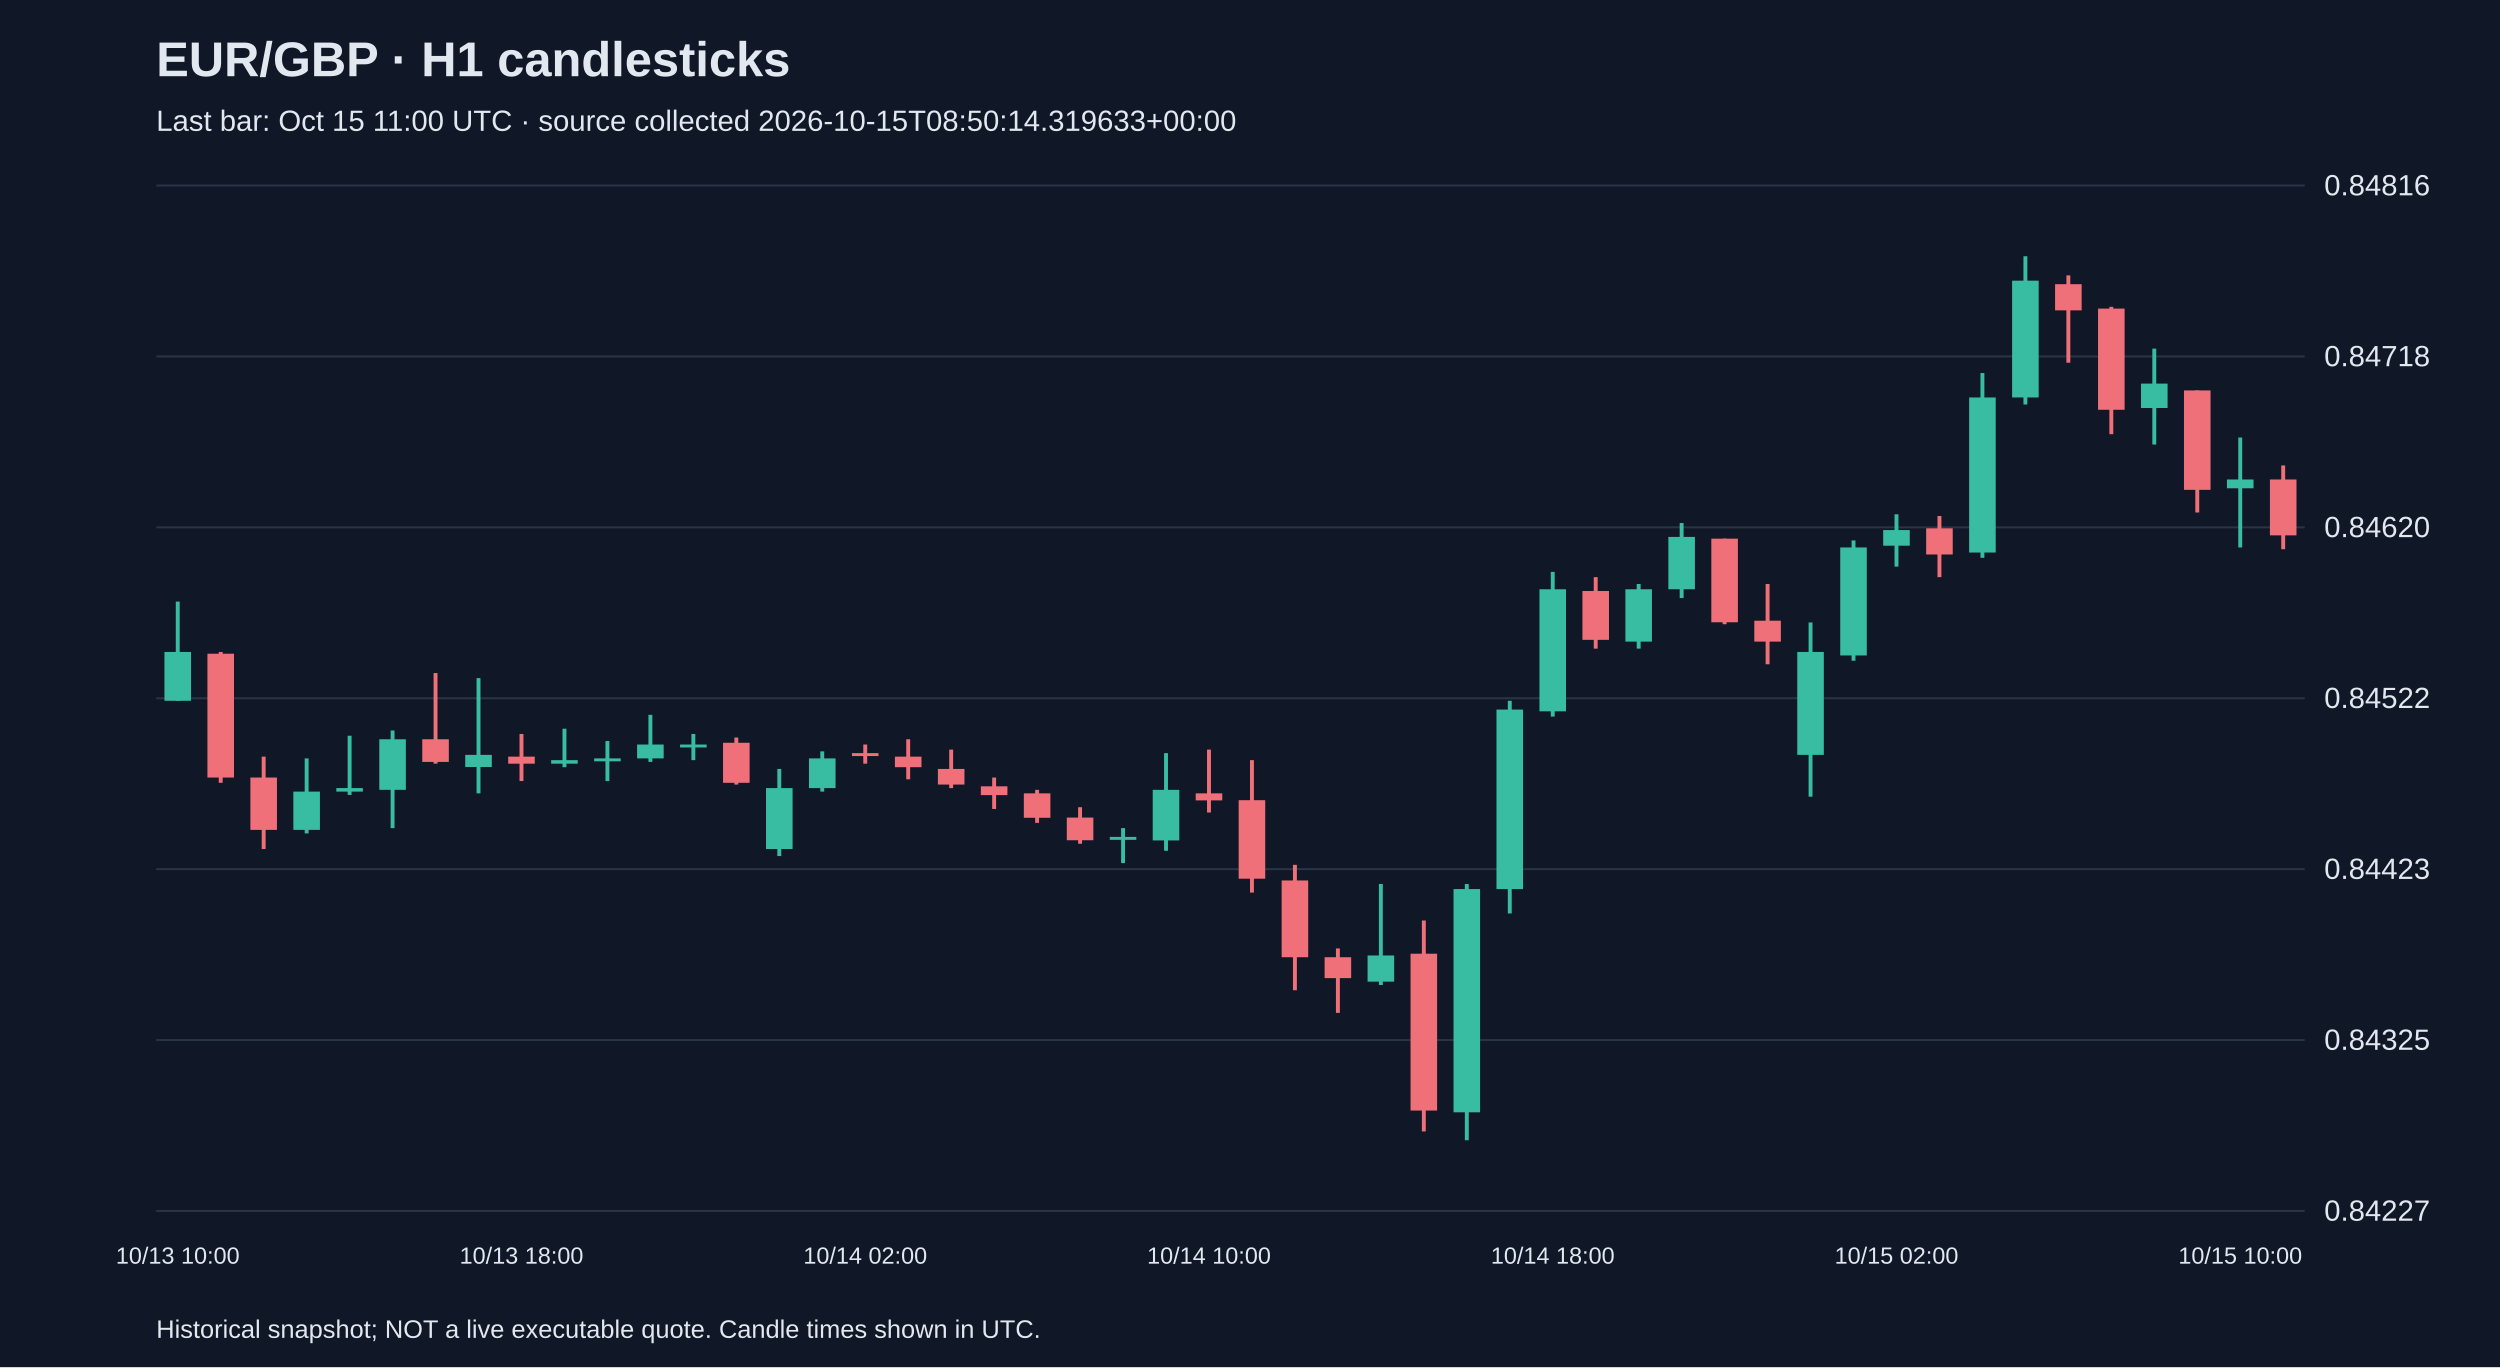
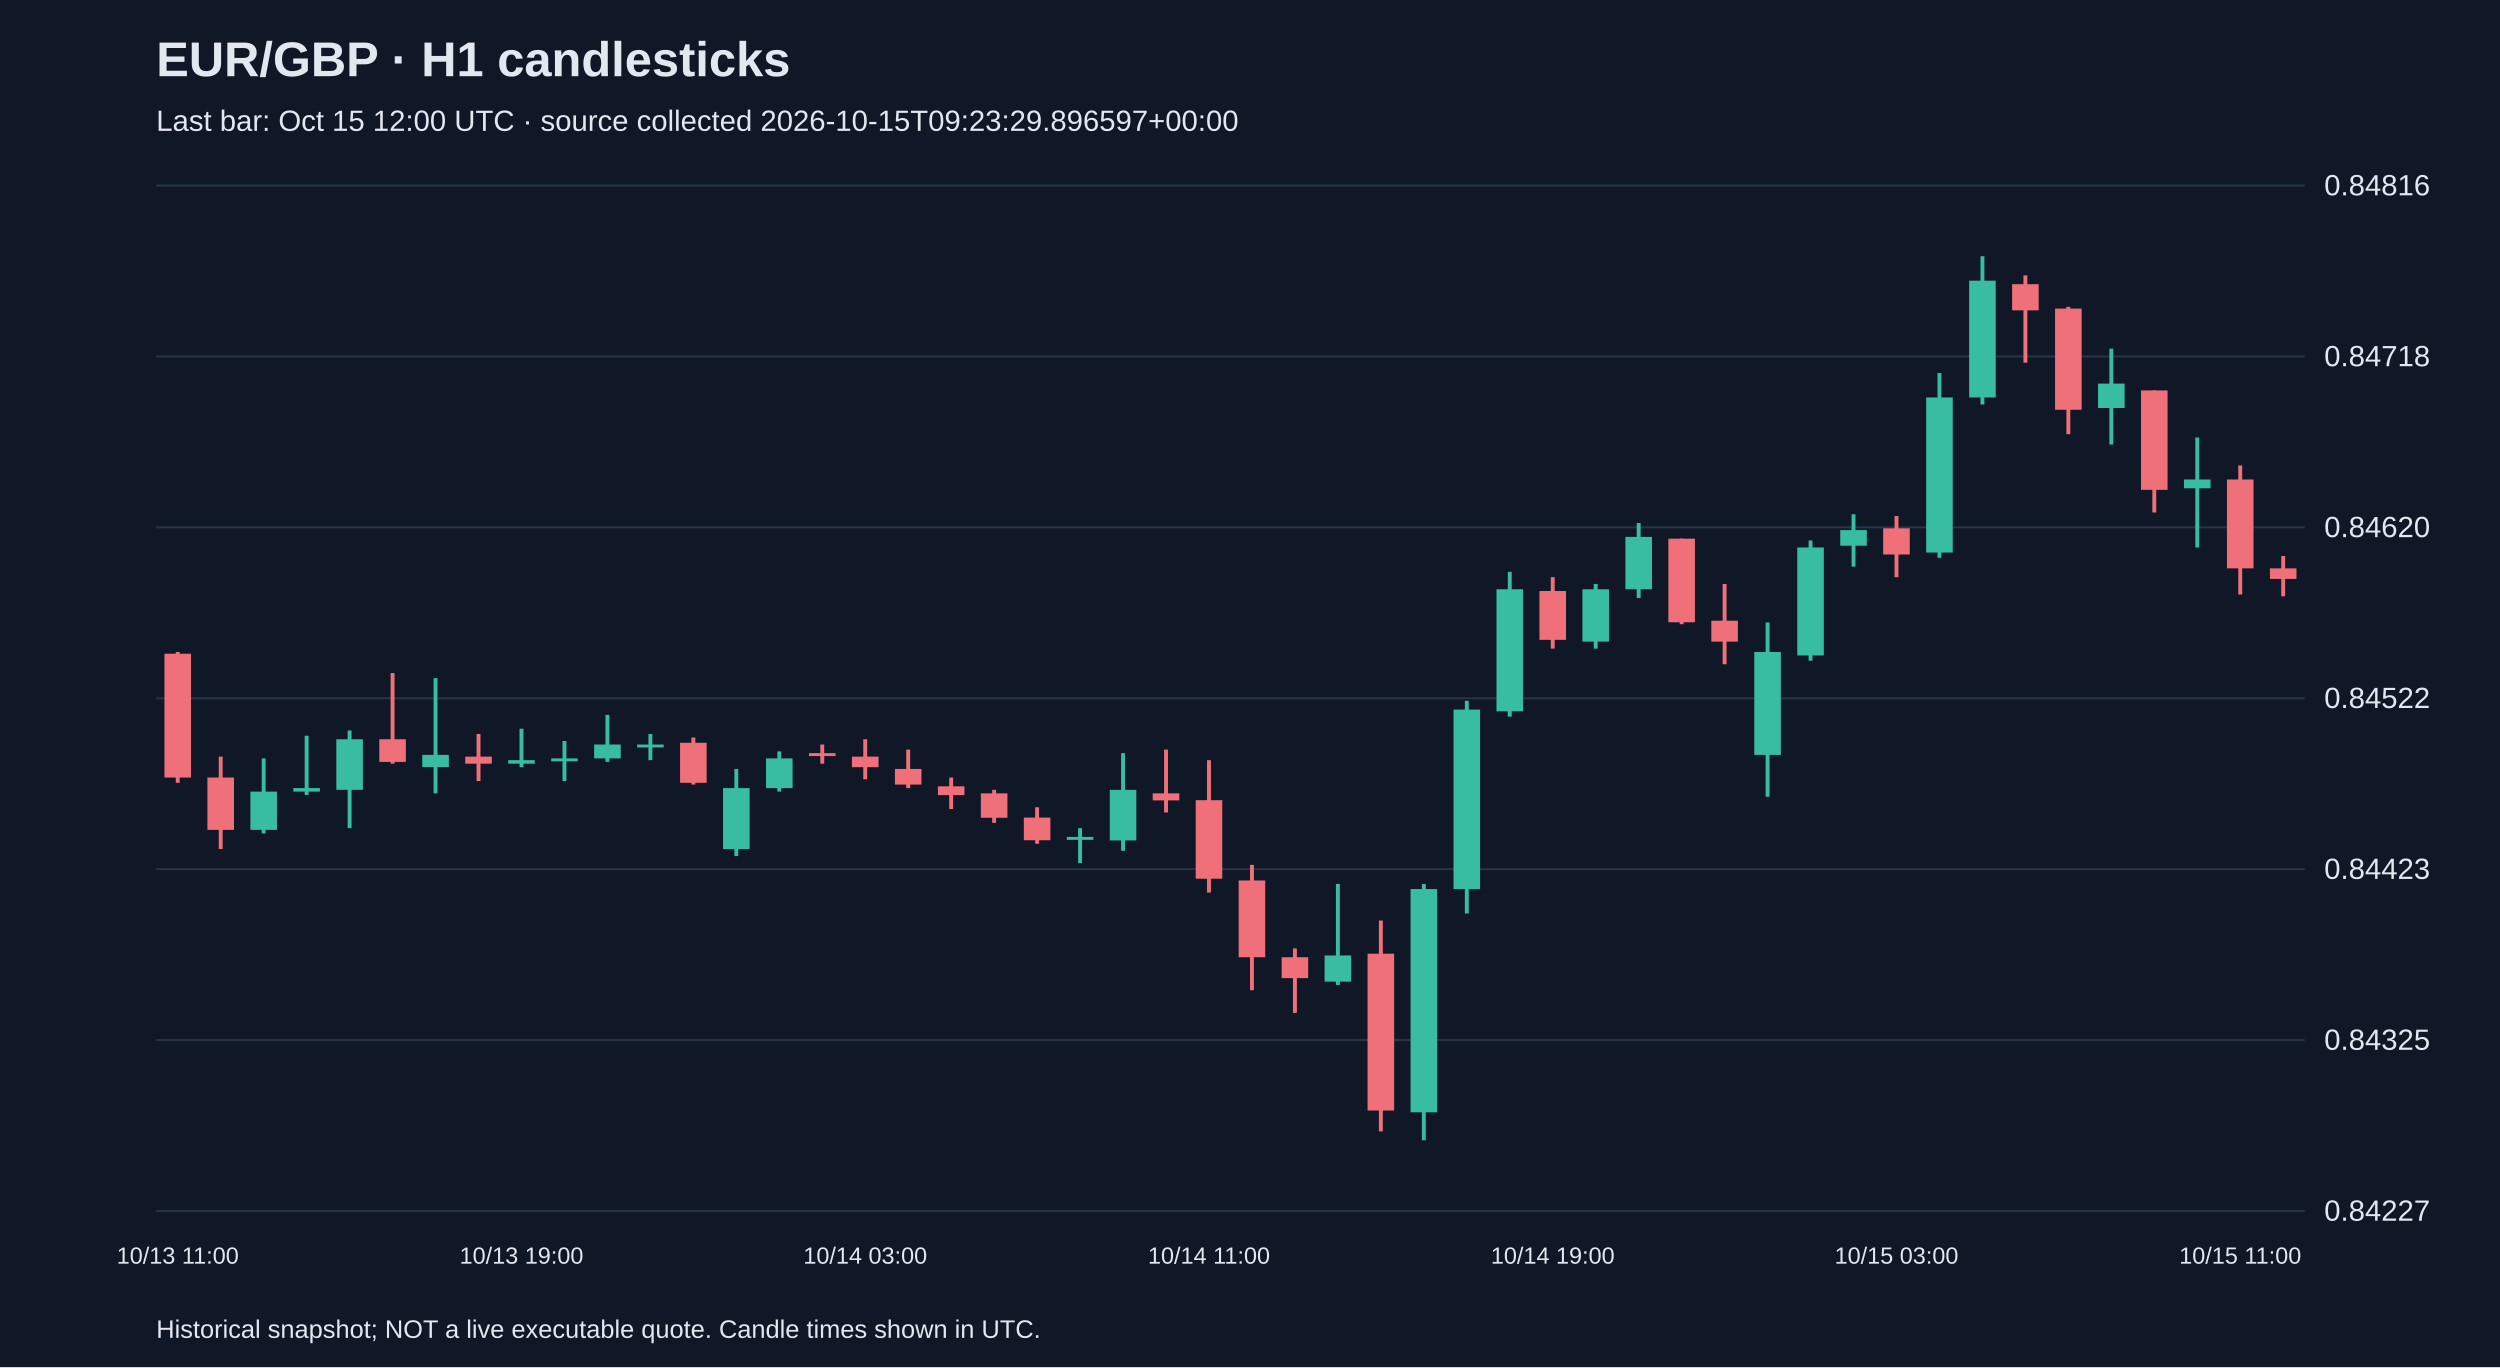
<svg xmlns="http://www.w3.org/2000/svg" viewBox="0 0 1280 700">
  <rect width="100%" height="100%" fill="#101827" />
  <style>text{font-family:Arial,sans-serif;fill:#e2e8f0}</style>
  <text x="80" y="39" font-size="25" font-weight="bold">EUR/GBP · H1 candlesticks</text>
-   <text x="80" y="67" font-size="15" fill="#a6b1c5">Last bar: Oct 15 11:00 UTC · source collected 2026-10-15T08:50:14.319633+00:00</text>
+   <text x="80" y="67" font-size="15" fill="#a6b1c5">Last bar: Oct 15 12:00 UTC · source collected 2026-10-15T09:23:29.896597+00:00</text>
  <line x1="80" y1="620.0" x2="1180" y2="620.0" stroke="#283548" />
  <text x="1190" y="625.0" font-size="15">0.84227</text>
  <line x1="80" y1="532.5" x2="1180" y2="532.5" stroke="#283548" />
  <text x="1190" y="537.5" font-size="15">0.84325</text>
  <line x1="80" y1="445.0" x2="1180" y2="445.0" stroke="#283548" />
  <text x="1190" y="450.0" font-size="15">0.84423</text>
  <line x1="80" y1="357.5" x2="1180" y2="357.5" stroke="#283548" />
  <text x="1190" y="362.5" font-size="15">0.84522</text>
  <line x1="80" y1="270.0" x2="1180" y2="270.0" stroke="#283548" />
  <text x="1190" y="275.0" font-size="15">0.84620</text>
  <line x1="80" y1="182.5" x2="1180" y2="182.5" stroke="#283548" />
  <text x="1190" y="187.5" font-size="15">0.84718</text>
  <line x1="80" y1="95.0" x2="1180" y2="95.0" stroke="#283548" />
  <text x="1190" y="100.0" font-size="15">0.84816</text>
-   <line x1="91.0" y1="308.0" x2="91.0" y2="358.8" stroke="#38bca2" stroke-width="2" />
-   <rect x="84.2" y="333.8" width="13.6" height="25.0" fill="#38bca2" />
-   <text x="91.0" y="647" text-anchor="middle" font-size="12">10/13 10:00</text>
-   <line x1="113.0" y1="333.8" x2="113.0" y2="400.8" stroke="#f07079" stroke-width="2" />
-   <rect x="106.2" y="334.7" width="13.6" height="63.4" fill="#f07079" />
-   <line x1="135.0" y1="387.4" x2="135.0" y2="434.7" stroke="#f07079" stroke-width="2" />
-   <rect x="128.2" y="398.1" width="13.6" height="26.8" fill="#f07079" />
-   <line x1="157.0" y1="388.3" x2="157.0" y2="426.7" stroke="#38bca2" stroke-width="2" />
-   <rect x="150.2" y="405.3" width="13.6" height="19.6" fill="#38bca2" />
-   <line x1="179.0" y1="376.7" x2="179.0" y2="407.0" stroke="#38bca2" stroke-width="2" />
-   <rect x="172.2" y="403.5" width="13.6" height="1.8" fill="#38bca2" />
-   <line x1="201.0" y1="374.0" x2="201.0" y2="424.0" stroke="#38bca2" stroke-width="2" />
-   <rect x="194.2" y="378.5" width="13.6" height="25.9" fill="#38bca2" />
-   <line x1="223.0" y1="344.6" x2="223.0" y2="391.0" stroke="#f07079" stroke-width="2" />
-   <rect x="216.2" y="378.5" width="13.6" height="11.6" fill="#f07079" />
-   <line x1="245.0" y1="347.2" x2="245.0" y2="406.2" stroke="#38bca2" stroke-width="2" />
-   <rect x="238.2" y="386.5" width="13.6" height="6.2" fill="#38bca2" />
-   <line x1="267.0" y1="375.8" x2="267.0" y2="399.9" stroke="#f07079" stroke-width="2" />
-   <rect x="260.2" y="387.4" width="13.6" height="3.6" fill="#f07079" />
-   <text x="267.0" y="647" text-anchor="middle" font-size="12">10/13 18:00</text>
-   <line x1="289.0" y1="373.1" x2="289.0" y2="392.8" stroke="#38bca2" stroke-width="2" />
-   <rect x="282.2" y="389.2" width="13.6" height="1.8" fill="#38bca2" />
-   <line x1="311.0" y1="379.4" x2="311.0" y2="399.9" stroke="#38bca2" stroke-width="2" />
-   <rect x="304.2" y="388.3" width="13.6" height="1.5" fill="#38bca2" />
-   <line x1="333.0" y1="366.0" x2="333.0" y2="390.1" stroke="#38bca2" stroke-width="2" />
-   <rect x="326.2" y="381.2" width="13.6" height="7.1" fill="#38bca2" />
-   <line x1="355.0" y1="375.8" x2="355.0" y2="389.2" stroke="#38bca2" stroke-width="2" />
-   <rect x="348.2" y="381.2" width="13.6" height="1.5" fill="#38bca2" />
-   <line x1="377.0" y1="377.6" x2="377.0" y2="401.7" stroke="#f07079" stroke-width="2" />
-   <rect x="370.2" y="380.3" width="13.6" height="20.5" fill="#f07079" />
-   <line x1="399.0" y1="393.7" x2="399.0" y2="438.3" stroke="#38bca2" stroke-width="2" />
-   <rect x="392.2" y="403.5" width="13.6" height="31.2" fill="#38bca2" />
-   <line x1="421.0" y1="384.7" x2="421.0" y2="405.3" stroke="#38bca2" stroke-width="2" />
-   <rect x="414.2" y="388.3" width="13.6" height="15.2" fill="#38bca2" />
-   <line x1="443.0" y1="381.2" x2="443.0" y2="391.0" stroke="#f07079" stroke-width="2" />
-   <rect x="436.2" y="385.6" width="13.6" height="1.5" fill="#f07079" />
-   <text x="443.0" y="647" text-anchor="middle" font-size="12">10/14 02:00</text>
-   <line x1="465.0" y1="378.5" x2="465.0" y2="399.0" stroke="#f07079" stroke-width="2" />
-   <rect x="458.2" y="387.4" width="13.6" height="5.4" fill="#f07079" />
-   <line x1="487.0" y1="383.8" x2="487.0" y2="403.5" stroke="#f07079" stroke-width="2" />
-   <rect x="480.2" y="393.7" width="13.6" height="8.0" fill="#f07079" />
-   <line x1="509.0" y1="398.1" x2="509.0" y2="414.2" stroke="#f07079" stroke-width="2" />
-   <rect x="502.2" y="402.6" width="13.6" height="4.5" fill="#f07079" />
-   <line x1="531.0" y1="404.4" x2="531.0" y2="421.3" stroke="#f07079" stroke-width="2" />
-   <rect x="524.2" y="406.2" width="13.6" height="12.5" fill="#f07079" />
-   <line x1="553.0" y1="413.3" x2="553.0" y2="432.0" stroke="#f07079" stroke-width="2" />
-   <rect x="546.2" y="418.6" width="13.6" height="11.6" fill="#f07079" />
-   <line x1="575.0" y1="424.0" x2="575.0" y2="441.9" stroke="#38bca2" stroke-width="2" />
-   <rect x="568.2" y="428.5" width="13.6" height="1.5" fill="#38bca2" />
-   <line x1="597.0" y1="385.6" x2="597.0" y2="435.6" stroke="#38bca2" stroke-width="2" />
-   <rect x="590.2" y="404.4" width="13.6" height="25.9" fill="#38bca2" />
-   <line x1="619.0" y1="383.8" x2="619.0" y2="416.0" stroke="#f07079" stroke-width="2" />
-   <rect x="612.2" y="406.2" width="13.6" height="3.6" fill="#f07079" />
-   <text x="619.0" y="647" text-anchor="middle" font-size="12">10/14 10:00</text>
-   <line x1="641.0" y1="389.2" x2="641.0" y2="457.0" stroke="#f07079" stroke-width="2" />
-   <rect x="634.2" y="409.7" width="13.6" height="40.2" fill="#f07079" />
-   <line x1="663.0" y1="442.8" x2="663.0" y2="507.0" stroke="#f07079" stroke-width="2" />
-   <rect x="656.2" y="450.8" width="13.6" height="39.3" fill="#f07079" />
-   <line x1="685.0" y1="485.6" x2="685.0" y2="518.6" stroke="#f07079" stroke-width="2" />
-   <rect x="678.2" y="490.1" width="13.6" height="10.7" fill="#f07079" />
-   <line x1="707.0" y1="452.6" x2="707.0" y2="504.3" stroke="#38bca2" stroke-width="2" />
-   <rect x="700.2" y="489.2" width="13.6" height="13.4" fill="#38bca2" />
-   <line x1="729.0" y1="471.3" x2="729.0" y2="579.3" stroke="#f07079" stroke-width="2" />
-   <rect x="722.2" y="488.3" width="13.6" height="80.3" fill="#f07079" />
-   <line x1="751.0" y1="452.6" x2="751.0" y2="583.8" stroke="#38bca2" stroke-width="2" />
-   <rect x="744.2" y="455.2" width="13.6" height="114.3" fill="#38bca2" />
-   <line x1="773.0" y1="358.8" x2="773.0" y2="467.7" stroke="#38bca2" stroke-width="2" />
-   <rect x="766.2" y="363.3" width="13.6" height="91.9" fill="#38bca2" />
-   <line x1="795.0" y1="292.8" x2="795.0" y2="366.9" stroke="#38bca2" stroke-width="2" />
-   <rect x="788.2" y="301.7" width="13.6" height="62.5" fill="#38bca2" />
-   <text x="795.0" y="647" text-anchor="middle" font-size="12">10/14 18:00</text>
-   <line x1="817.0" y1="295.5" x2="817.0" y2="332.1" stroke="#f07079" stroke-width="2" />
-   <rect x="810.2" y="302.6" width="13.6" height="25.0" fill="#f07079" />
-   <line x1="839.0" y1="299.0" x2="839.0" y2="332.1" stroke="#38bca2" stroke-width="2" />
-   <rect x="832.2" y="301.7" width="13.6" height="26.8" fill="#38bca2" />
-   <line x1="861.0" y1="267.8" x2="861.0" y2="306.2" stroke="#38bca2" stroke-width="2" />
-   <rect x="854.2" y="274.9" width="13.6" height="26.8" fill="#38bca2" />
-   <line x1="883.0" y1="275.8" x2="883.0" y2="319.6" stroke="#f07079" stroke-width="2" />
-   <rect x="876.2" y="275.8" width="13.6" height="42.8" fill="#f07079" />
-   <line x1="905.0" y1="299.0" x2="905.0" y2="340.1" stroke="#f07079" stroke-width="2" />
-   <rect x="898.2" y="317.8" width="13.6" height="10.7" fill="#f07079" />
-   <line x1="927.0" y1="318.7" x2="927.0" y2="407.9" stroke="#38bca2" stroke-width="2" />
-   <rect x="920.2" y="333.8" width="13.6" height="52.7" fill="#38bca2" />
-   <line x1="949.0" y1="276.7" x2="949.0" y2="338.3" stroke="#38bca2" stroke-width="2" />
-   <rect x="942.2" y="280.3" width="13.6" height="55.3" fill="#38bca2" />
-   <line x1="971.0" y1="263.3" x2="971.0" y2="290.1" stroke="#38bca2" stroke-width="2" />
-   <rect x="964.2" y="271.4" width="13.6" height="8.0" fill="#38bca2" />
-   <text x="971.0" y="647" text-anchor="middle" font-size="12">10/15 02:00</text>
-   <line x1="993.0" y1="264.2" x2="993.0" y2="295.5" stroke="#f07079" stroke-width="2" />
-   <rect x="986.2" y="270.5" width="13.6" height="13.4" fill="#f07079" />
-   <line x1="1015.0" y1="191.0" x2="1015.0" y2="285.6" stroke="#38bca2" stroke-width="2" />
-   <rect x="1008.2" y="203.5" width="13.6" height="79.4" fill="#38bca2" />
-   <line x1="1037.0" y1="131.2" x2="1037.0" y2="207.1" stroke="#38bca2" stroke-width="2" />
-   <rect x="1030.2" y="143.7" width="13.6" height="59.8" fill="#38bca2" />
-   <line x1="1059.0" y1="141.0" x2="1059.0" y2="185.7" stroke="#f07079" stroke-width="2" />
-   <rect x="1052.2" y="145.5" width="13.6" height="13.4" fill="#f07079" />
-   <line x1="1081.0" y1="157.1" x2="1081.0" y2="222.3" stroke="#f07079" stroke-width="2" />
-   <rect x="1074.2" y="158.0" width="13.6" height="51.8" fill="#f07079" />
-   <line x1="1103.0" y1="178.5" x2="1103.0" y2="227.6" stroke="#38bca2" stroke-width="2" />
-   <rect x="1096.2" y="196.4" width="13.6" height="12.5" fill="#38bca2" />
-   <line x1="1125.0" y1="199.9" x2="1125.0" y2="262.4" stroke="#f07079" stroke-width="2" />
-   <rect x="1118.2" y="199.9" width="13.6" height="50.9" fill="#f07079" />
-   <line x1="1147.0" y1="224.0" x2="1147.0" y2="280.3" stroke="#38bca2" stroke-width="2" />
-   <rect x="1140.2" y="245.5" width="13.6" height="4.5" fill="#38bca2" />
-   <text x="1147.0" y="647" text-anchor="middle" font-size="12">10/15 10:00</text>
-   <line x1="1169.0" y1="238.3" x2="1169.0" y2="281.2" stroke="#f07079" stroke-width="2" />
-   <rect x="1162.2" y="245.5" width="13.6" height="28.6" fill="#f07079" />
+   <line x1="91.0" y1="333.8" x2="91.0" y2="400.8" stroke="#f07079" stroke-width="2" />
+   <rect x="84.2" y="334.7" width="13.6" height="63.4" fill="#f07079" />
+   <text x="91.0" y="647" text-anchor="middle" font-size="12">10/13 11:00</text>
+   <line x1="113.0" y1="387.4" x2="113.0" y2="434.7" stroke="#f07079" stroke-width="2" />
+   <rect x="106.2" y="398.1" width="13.6" height="26.8" fill="#f07079" />
+   <line x1="135.0" y1="388.3" x2="135.0" y2="426.7" stroke="#38bca2" stroke-width="2" />
+   <rect x="128.2" y="405.3" width="13.6" height="19.6" fill="#38bca2" />
+   <line x1="157.0" y1="376.7" x2="157.0" y2="407.0" stroke="#38bca2" stroke-width="2" />
+   <rect x="150.2" y="403.5" width="13.6" height="1.8" fill="#38bca2" />
+   <line x1="179.0" y1="374.0" x2="179.0" y2="424.0" stroke="#38bca2" stroke-width="2" />
+   <rect x="172.2" y="378.5" width="13.6" height="25.9" fill="#38bca2" />
+   <line x1="201.0" y1="344.6" x2="201.0" y2="391.0" stroke="#f07079" stroke-width="2" />
+   <rect x="194.2" y="378.5" width="13.6" height="11.6" fill="#f07079" />
+   <line x1="223.0" y1="347.2" x2="223.0" y2="406.2" stroke="#38bca2" stroke-width="2" />
+   <rect x="216.2" y="386.5" width="13.6" height="6.2" fill="#38bca2" />
+   <line x1="245.0" y1="375.8" x2="245.0" y2="399.9" stroke="#f07079" stroke-width="2" />
+   <rect x="238.2" y="387.4" width="13.6" height="3.6" fill="#f07079" />
+   <line x1="267.0" y1="373.1" x2="267.0" y2="392.8" stroke="#38bca2" stroke-width="2" />
+   <rect x="260.2" y="389.2" width="13.6" height="1.8" fill="#38bca2" />
+   <text x="267.0" y="647" text-anchor="middle" font-size="12">10/13 19:00</text>
+   <line x1="289.0" y1="379.4" x2="289.0" y2="399.9" stroke="#38bca2" stroke-width="2" />
+   <rect x="282.2" y="388.3" width="13.6" height="1.5" fill="#38bca2" />
+   <line x1="311.0" y1="366.0" x2="311.0" y2="390.1" stroke="#38bca2" stroke-width="2" />
+   <rect x="304.2" y="381.2" width="13.6" height="7.1" fill="#38bca2" />
+   <line x1="333.0" y1="375.8" x2="333.0" y2="389.2" stroke="#38bca2" stroke-width="2" />
+   <rect x="326.2" y="381.2" width="13.6" height="1.5" fill="#38bca2" />
+   <line x1="355.0" y1="377.6" x2="355.0" y2="401.7" stroke="#f07079" stroke-width="2" />
+   <rect x="348.2" y="380.3" width="13.6" height="20.5" fill="#f07079" />
+   <line x1="377.0" y1="393.7" x2="377.0" y2="438.3" stroke="#38bca2" stroke-width="2" />
+   <rect x="370.2" y="403.5" width="13.6" height="31.2" fill="#38bca2" />
+   <line x1="399.0" y1="384.7" x2="399.0" y2="405.3" stroke="#38bca2" stroke-width="2" />
+   <rect x="392.2" y="388.3" width="13.6" height="15.2" fill="#38bca2" />
+   <line x1="421.0" y1="381.2" x2="421.0" y2="391.0" stroke="#f07079" stroke-width="2" />
+   <rect x="414.2" y="385.6" width="13.6" height="1.5" fill="#f07079" />
+   <line x1="443.0" y1="378.5" x2="443.0" y2="399.0" stroke="#f07079" stroke-width="2" />
+   <rect x="436.2" y="387.4" width="13.6" height="5.4" fill="#f07079" />
+   <text x="443.0" y="647" text-anchor="middle" font-size="12">10/14 03:00</text>
+   <line x1="465.0" y1="383.8" x2="465.0" y2="403.5" stroke="#f07079" stroke-width="2" />
+   <rect x="458.2" y="393.7" width="13.6" height="8.0" fill="#f07079" />
+   <line x1="487.0" y1="398.1" x2="487.0" y2="414.2" stroke="#f07079" stroke-width="2" />
+   <rect x="480.2" y="402.6" width="13.6" height="4.5" fill="#f07079" />
+   <line x1="509.0" y1="404.4" x2="509.0" y2="421.3" stroke="#f07079" stroke-width="2" />
+   <rect x="502.2" y="406.2" width="13.6" height="12.5" fill="#f07079" />
+   <line x1="531.0" y1="413.3" x2="531.0" y2="432.0" stroke="#f07079" stroke-width="2" />
+   <rect x="524.2" y="418.6" width="13.6" height="11.6" fill="#f07079" />
+   <line x1="553.0" y1="424.0" x2="553.0" y2="441.9" stroke="#38bca2" stroke-width="2" />
+   <rect x="546.2" y="428.5" width="13.6" height="1.5" fill="#38bca2" />
+   <line x1="575.0" y1="385.6" x2="575.0" y2="435.6" stroke="#38bca2" stroke-width="2" />
+   <rect x="568.2" y="404.4" width="13.6" height="25.9" fill="#38bca2" />
+   <line x1="597.0" y1="383.8" x2="597.0" y2="416.0" stroke="#f07079" stroke-width="2" />
+   <rect x="590.2" y="406.2" width="13.6" height="3.6" fill="#f07079" />
+   <line x1="619.0" y1="389.2" x2="619.0" y2="457.0" stroke="#f07079" stroke-width="2" />
+   <rect x="612.2" y="409.7" width="13.6" height="40.2" fill="#f07079" />
+   <text x="619.0" y="647" text-anchor="middle" font-size="12">10/14 11:00</text>
+   <line x1="641.0" y1="442.8" x2="641.0" y2="507.0" stroke="#f07079" stroke-width="2" />
+   <rect x="634.2" y="450.8" width="13.6" height="39.3" fill="#f07079" />
+   <line x1="663.0" y1="485.6" x2="663.0" y2="518.6" stroke="#f07079" stroke-width="2" />
+   <rect x="656.2" y="490.1" width="13.6" height="10.7" fill="#f07079" />
+   <line x1="685.0" y1="452.6" x2="685.0" y2="504.3" stroke="#38bca2" stroke-width="2" />
+   <rect x="678.2" y="489.2" width="13.6" height="13.4" fill="#38bca2" />
+   <line x1="707.0" y1="471.3" x2="707.0" y2="579.3" stroke="#f07079" stroke-width="2" />
+   <rect x="700.2" y="488.3" width="13.6" height="80.3" fill="#f07079" />
+   <line x1="729.0" y1="452.6" x2="729.0" y2="583.8" stroke="#38bca2" stroke-width="2" />
+   <rect x="722.2" y="455.2" width="13.6" height="114.3" fill="#38bca2" />
+   <line x1="751.0" y1="358.8" x2="751.0" y2="467.7" stroke="#38bca2" stroke-width="2" />
+   <rect x="744.2" y="363.3" width="13.6" height="91.9" fill="#38bca2" />
+   <line x1="773.0" y1="292.8" x2="773.0" y2="366.9" stroke="#38bca2" stroke-width="2" />
+   <rect x="766.2" y="301.7" width="13.6" height="62.5" fill="#38bca2" />
+   <line x1="795.0" y1="295.5" x2="795.0" y2="332.1" stroke="#f07079" stroke-width="2" />
+   <rect x="788.2" y="302.6" width="13.6" height="25.0" fill="#f07079" />
+   <text x="795.0" y="647" text-anchor="middle" font-size="12">10/14 19:00</text>
+   <line x1="817.0" y1="299.0" x2="817.0" y2="332.1" stroke="#38bca2" stroke-width="2" />
+   <rect x="810.2" y="301.7" width="13.6" height="26.8" fill="#38bca2" />
+   <line x1="839.0" y1="267.8" x2="839.0" y2="306.2" stroke="#38bca2" stroke-width="2" />
+   <rect x="832.2" y="274.9" width="13.6" height="26.8" fill="#38bca2" />
+   <line x1="861.0" y1="275.8" x2="861.0" y2="319.6" stroke="#f07079" stroke-width="2" />
+   <rect x="854.2" y="275.8" width="13.6" height="42.8" fill="#f07079" />
+   <line x1="883.0" y1="299.0" x2="883.0" y2="340.1" stroke="#f07079" stroke-width="2" />
+   <rect x="876.2" y="317.8" width="13.6" height="10.7" fill="#f07079" />
+   <line x1="905.0" y1="318.7" x2="905.0" y2="407.9" stroke="#38bca2" stroke-width="2" />
+   <rect x="898.2" y="333.8" width="13.6" height="52.7" fill="#38bca2" />
+   <line x1="927.0" y1="276.7" x2="927.0" y2="338.3" stroke="#38bca2" stroke-width="2" />
+   <rect x="920.2" y="280.3" width="13.6" height="55.3" fill="#38bca2" />
+   <line x1="949.0" y1="263.3" x2="949.0" y2="290.1" stroke="#38bca2" stroke-width="2" />
+   <rect x="942.2" y="271.4" width="13.6" height="8.0" fill="#38bca2" />
+   <line x1="971.0" y1="264.2" x2="971.0" y2="295.5" stroke="#f07079" stroke-width="2" />
+   <rect x="964.2" y="270.5" width="13.6" height="13.4" fill="#f07079" />
+   <text x="971.0" y="647" text-anchor="middle" font-size="12">10/15 03:00</text>
+   <line x1="993.0" y1="191.0" x2="993.0" y2="285.6" stroke="#38bca2" stroke-width="2" />
+   <rect x="986.2" y="203.5" width="13.6" height="79.4" fill="#38bca2" />
+   <line x1="1015.0" y1="131.2" x2="1015.0" y2="207.1" stroke="#38bca2" stroke-width="2" />
+   <rect x="1008.2" y="143.7" width="13.6" height="59.8" fill="#38bca2" />
+   <line x1="1037.0" y1="141.0" x2="1037.0" y2="185.7" stroke="#f07079" stroke-width="2" />
+   <rect x="1030.2" y="145.5" width="13.6" height="13.4" fill="#f07079" />
+   <line x1="1059.0" y1="157.1" x2="1059.0" y2="222.3" stroke="#f07079" stroke-width="2" />
+   <rect x="1052.2" y="158.0" width="13.6" height="51.8" fill="#f07079" />
+   <line x1="1081.0" y1="178.5" x2="1081.0" y2="227.6" stroke="#38bca2" stroke-width="2" />
+   <rect x="1074.2" y="196.4" width="13.6" height="12.5" fill="#38bca2" />
+   <line x1="1103.0" y1="199.9" x2="1103.0" y2="262.4" stroke="#f07079" stroke-width="2" />
+   <rect x="1096.2" y="199.9" width="13.6" height="50.9" fill="#f07079" />
+   <line x1="1125.0" y1="224.0" x2="1125.0" y2="280.3" stroke="#38bca2" stroke-width="2" />
+   <rect x="1118.2" y="245.5" width="13.6" height="4.5" fill="#38bca2" />
+   <line x1="1147.0" y1="238.3" x2="1147.0" y2="304.4" stroke="#f07079" stroke-width="2" />
+   <rect x="1140.2" y="245.5" width="13.6" height="45.5" fill="#f07079" />
+   <text x="1147.0" y="647" text-anchor="middle" font-size="12">10/15 11:00</text>
+   <line x1="1169.0" y1="284.7" x2="1169.0" y2="305.3" stroke="#f07079" stroke-width="2" />
+   <rect x="1162.2" y="291.0" width="13.6" height="5.4" fill="#f07079" />
  <text x="80" y="685" font-size="13">Historical snapshot; NOT a live executable quote. Candle times shown in UTC.</text>
</svg>
